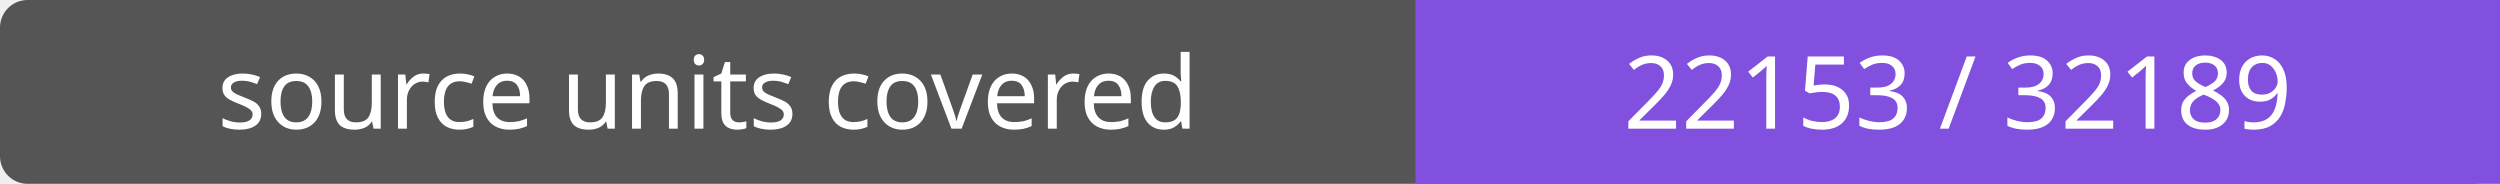
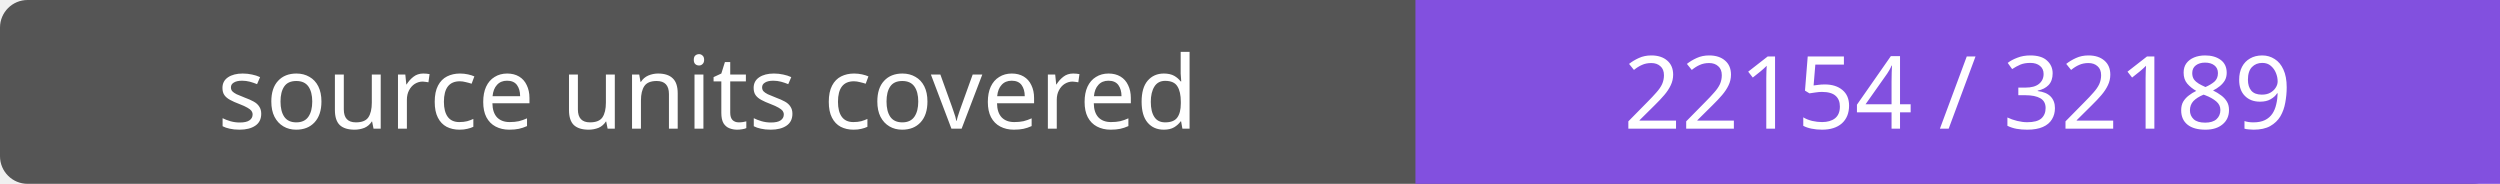
- <svg xmlns="http://www.w3.org/2000/svg" width="272" height="20" role="img" aria-label="source units covered: 22153 / 32189">
+ <svg xmlns="http://www.w3.org/2000/svg" width="272" height="20" role="img" aria-label="source units covered: 22154 / 32189">
  <rect width="272" height="20" rx="3" fill="#555" />
  <path fill="#8250df" d="M154 0h118v20H154z" />
  <g fill="#fff" text-anchor="middle" font-family="Verdana,sans-serif" font-size="11">
    <text x="77.0" y="14">source units covered</text>
-     <text x="213.0" y="14">22153 / 32189</text>
+     <text x="213.0" y="14">22154 / 32189</text>
  </g>
</svg>
